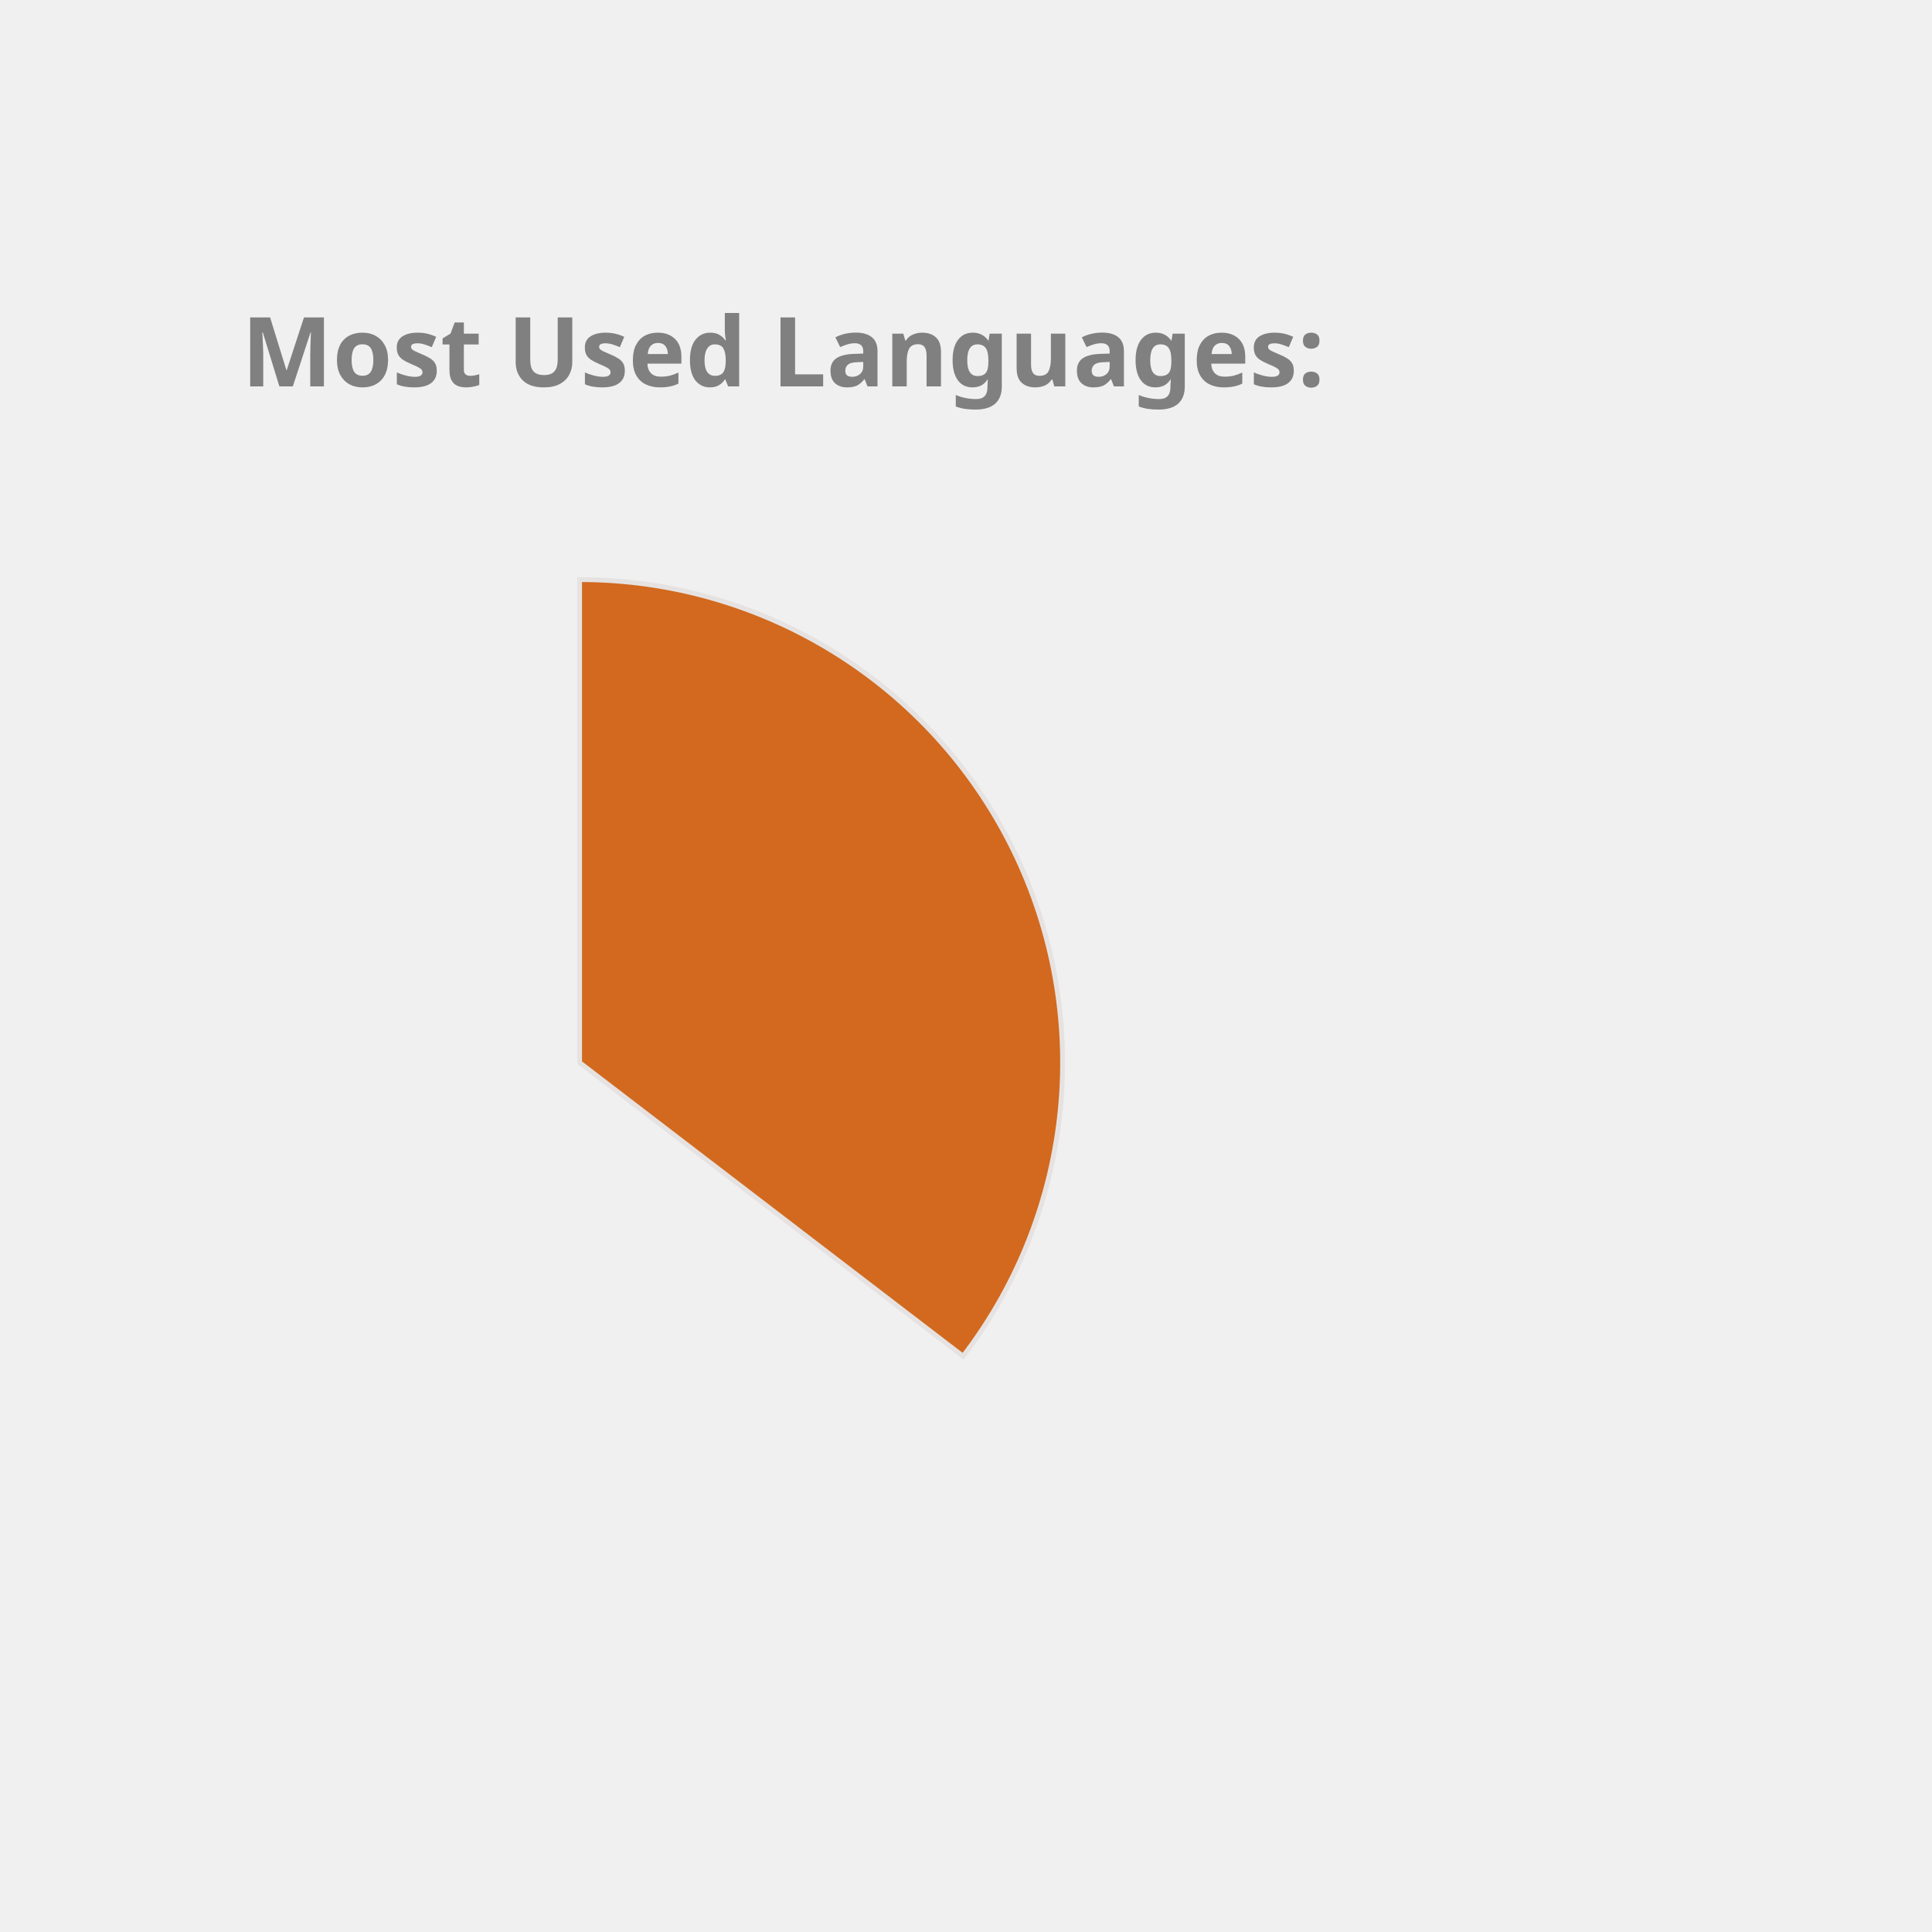
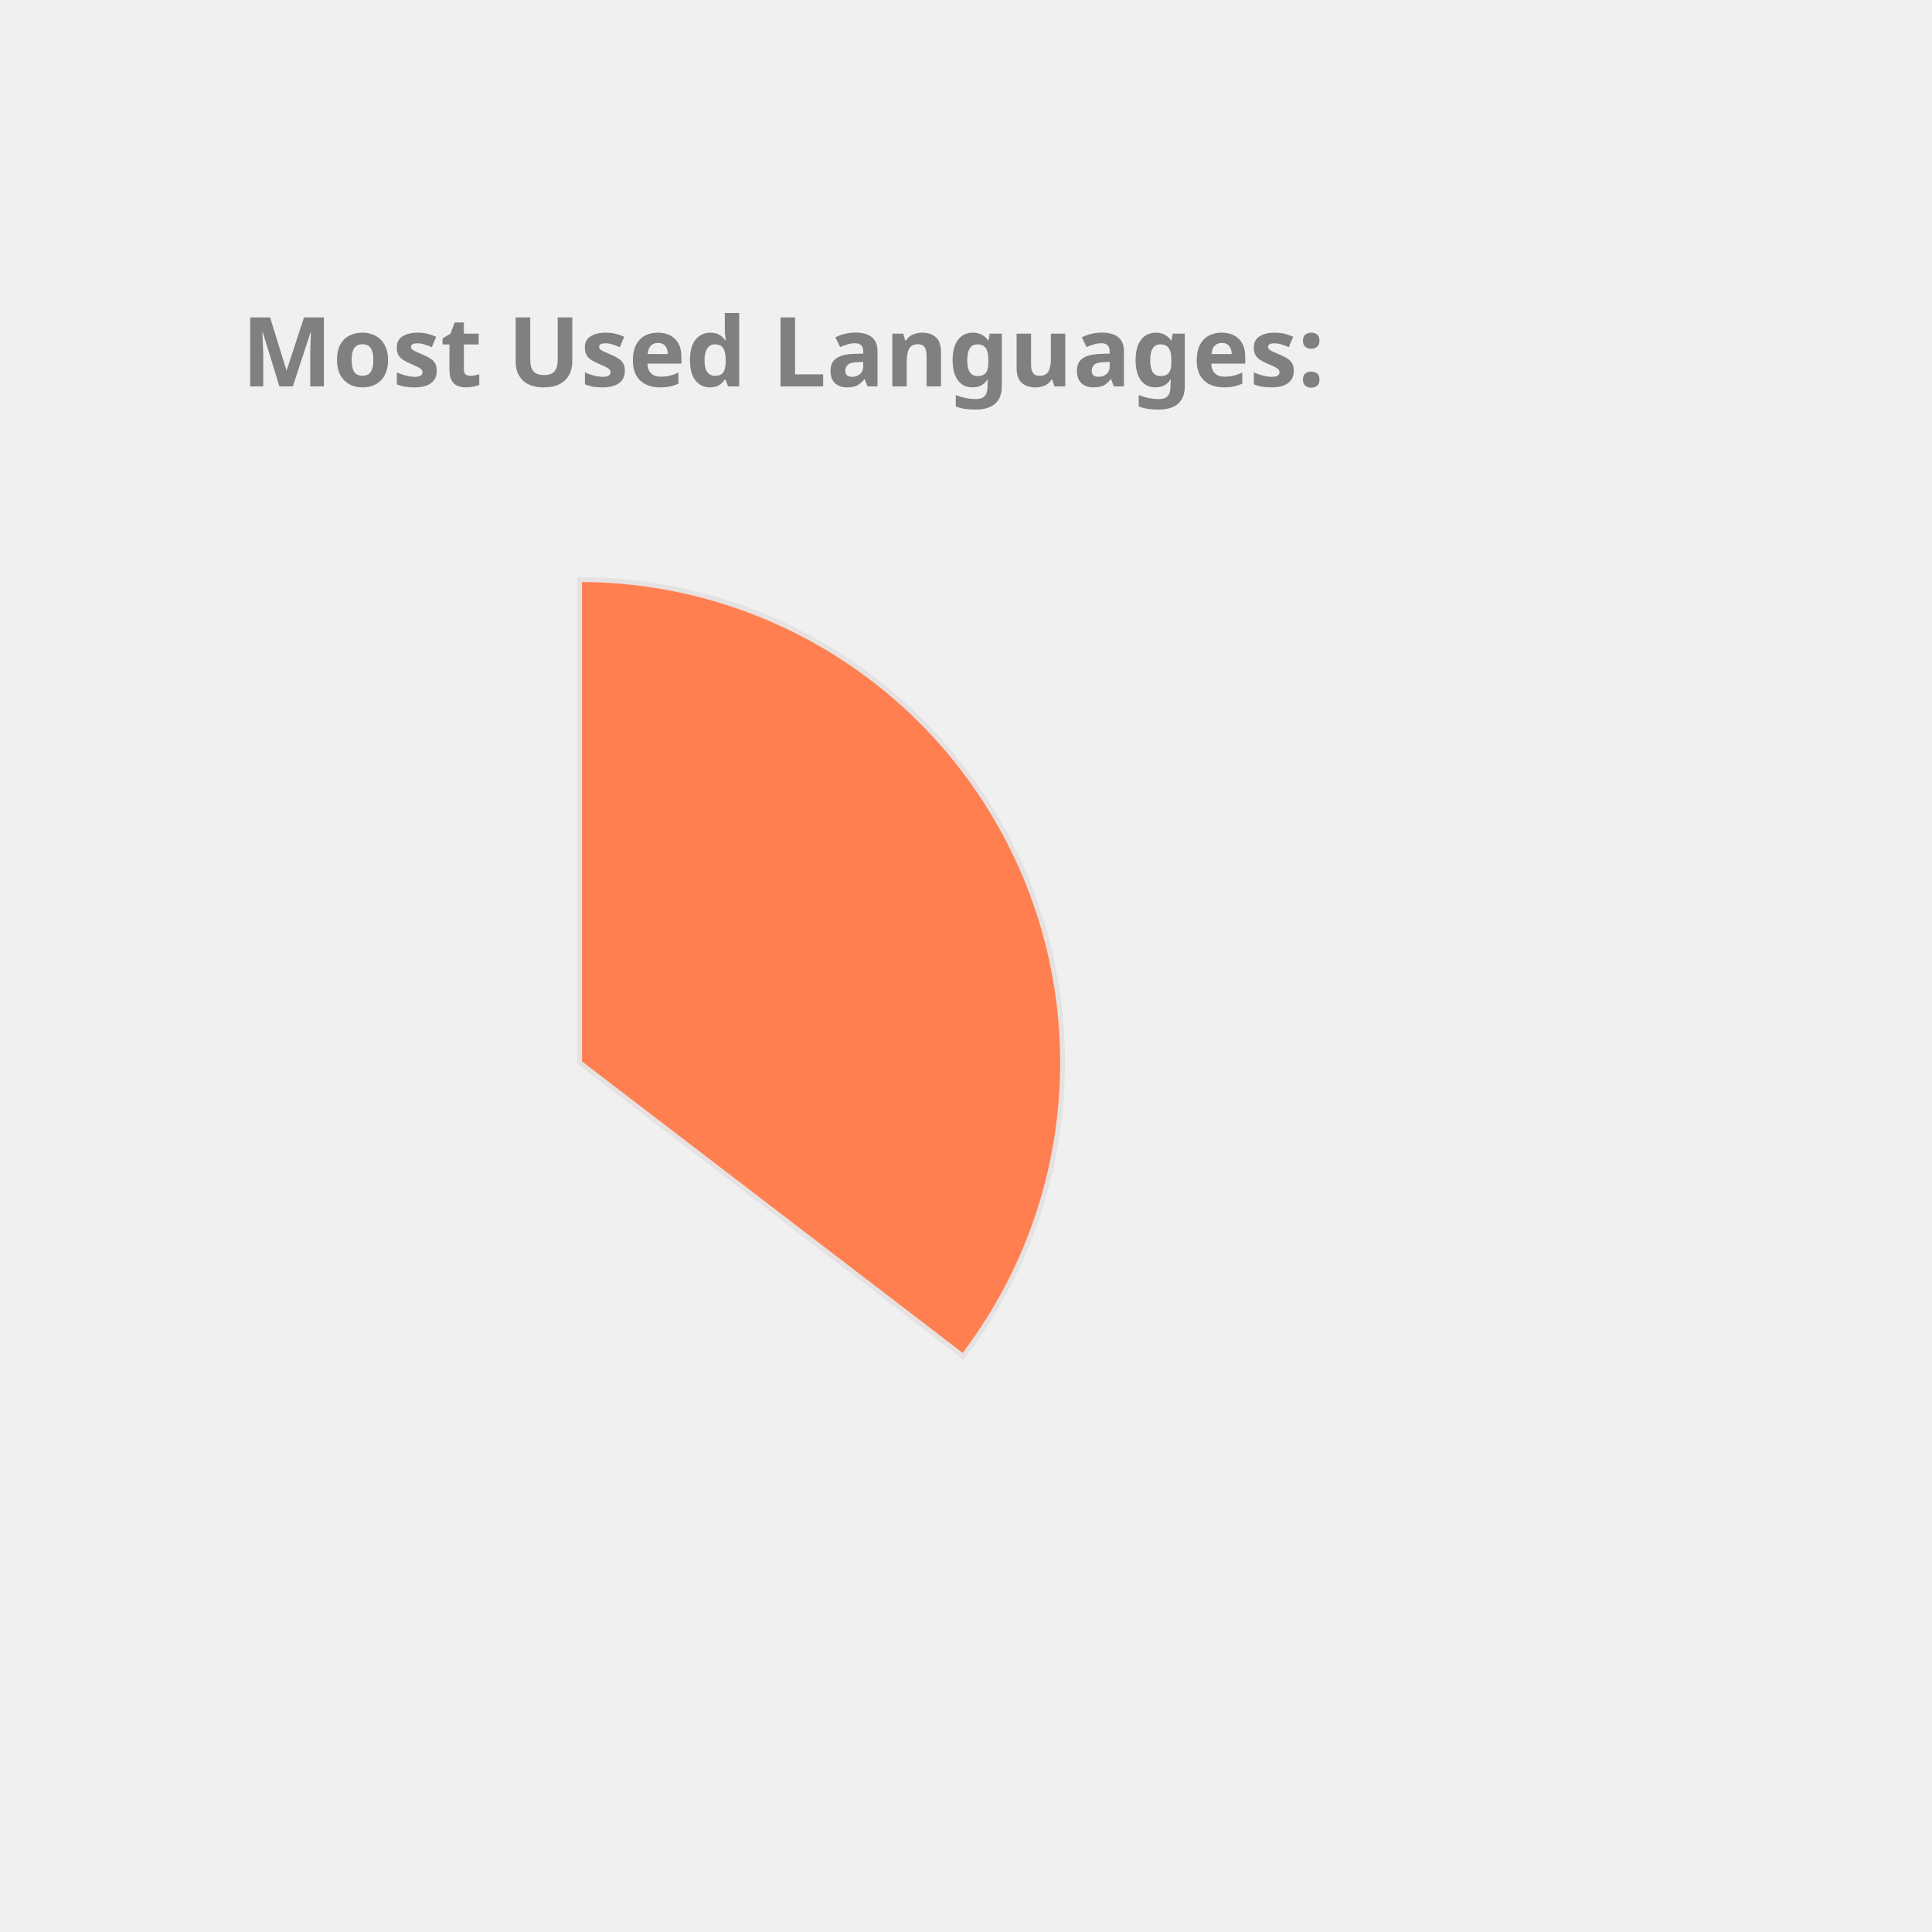
<svg xmlns="http://www.w3.org/2000/svg" height="350px" width="350px" viewBox="0 0 400 400">
  <style> 
        .label {
                font: bold 20px sans-serif;
                color: #404040;
                -webkit-text-stroke: 1px white;
        }

        path {
                stroke: #E6E2E1;
                stroke-width: 1px;
                transform: translate(60px, 100px);
        }

        .path_1 {
                animation: fadeIn 5s linear forwards;
        }

        .path_2 {
                transform: scale(0);
                animation: fadeIn 5s linear forwards 5s;
        }


        
        .path_3 {
                transform: scale(0);
                animation: fadeIn 5s linear forwards 10s;
        }


        .path_4 {
                transform: scale(0);
                animation: fadeIn 5s linear forwards 15s;
        }

        .path_5 {
                transform: scale(0);
                animation: fadeIn 5s linear forwards 20s;
        }

        .path_6 {
                transform: scale(0);
                animation: fadeIn 5s linear forwards 25s;
        }

        .path_7 {
                transform: scale(0);
                animation: fadeIn 5s linear forwards 30s;
        }

        .path_8 {
                transform: scale(0);
                animation: fadeIn 5s linear forwards 35s;
        }

        .path_9 {
                transform: scale(0);
                animation: fadeIn 5s linear forwards 40s;
        }

        .path_10 {
                transform: scale(0);
                animation: fadeIn 5s linear forwards 45s;
        }

        @keyframes fadeIn {
                0% {                        
                        transform: translate(250px, 300px) rotate(0deg) scale(0);
                        
                }
                50% {
                        transform: translate(150px, 220px) rotate(180deg) scale(0.5);
                        
                }
                
                100% {
                        transform: translate(60px, 120px) rotate(360deg) scale(1);
                        
                }
        }
        .txt_1 {
                opacity: 0;
                animation: txtShow 5s linear forwards 0s;
        }

        .txt_2 {
                opacity: 0;
                animation: txtShow 5s linear forwards 5s;
        }

        .txt_3 {
                opacity: 0;
                animation: txtShow 5s linear forwards 10s;
        }

        .txt_4 {
                opacity: 0;
                animation: txtShow 5s linear forwards 15s;
        }

        .txt_5 {
                opacity: 0;
                animation: txtShow 5s linear forwards 20s;
        }

        .txt_6 {
                opacity: 0;
                animation: txtShow 5s linear forwards 25s;
        }

        .txt_7 {
                opacity: 0;
                animation: txtShow 5s linear forwards 30s;
        }

        .txt_8 {
                opacity: 0;
                animation: txtShow 5s linear forwards 35s;
        }

        .txt_9 {
                opacity: 0;
                animation: txtShow 5s linear forwards 40s;
        }

        .txt_10 {
                opacity: 0;
                animation: txtShow 5s linear forwards 45s;
        }

        @keyframes txtShow {
                0% {                        
                        opacity: 0;
                        transform: translate(0px, 0px) scale(0);
                }
                100% {
                        opacity: 1;
                        transform: translate(0px, 0px) scale(1);
                        
                }
        }
</style>
-   <path class="path_1" d="M 60,120 L 60,20 A 100,100 0 0 1 139.399,180.793 Z" fill="Chocolate" stroke="#fff" stroke-width="2" />
-   <text class="txt_1" x="260" y="150" fill="Chocolate" stroke="Chocolate" stroke-width="1">Java</text>
-   <path class="path_2" d="M 60,120 L 139.399,180.793 A 100,100 0 0 1 -26.707,169.819 Z" fill="MediumAquaMarine" stroke="#fff" stroke-width="2" />
-   <text class="txt_2" x="260" y="170" fill="MediumAquaMarine" stroke="MediumAquaMarine" stroke-width="1">TypeScript</text>
-   <path class="path_3" d="M 60,120 L -26.707,169.819 A 100,100 0 0 1 -29.664,75.724 Z" fill="Tomato" stroke="#fff" stroke-width="2" />
-   <text class="txt_3" x="260" y="190" fill="Tomato" stroke="Tomato" stroke-width="1">JavaScript</text>
-   <path class="path_4" d="M 60,120 L -29.664,75.724 A 100,100 0 0 1 -11.594,50.183 Z" fill="Salmon" stroke="#fff" stroke-width="2" />
-   <text class="txt_4" x="260" y="210" fill="Salmon" stroke="Salmon" stroke-width="1">HTML</text>
-   <path class="path_5" d="M 60,120 L -11.594,50.183 A 100,100 0 0 1 9.096,33.926 Z" fill="MediumTurquoise" stroke="#fff" stroke-width="2" />
-   <text class="txt_5" x="260" y="230" fill="MediumTurquoise" stroke="MediumTurquoise" stroke-width="1">CSS</text>
-   <path class="path_6" d="M 60,120 L 9.096,33.926 A 100,100 0 0 1 32.101,23.971 Z" fill="RoyalBlue" stroke="#fff" stroke-width="2" />
-   <text class="txt_6" x="260" y="250" fill="RoyalBlue" stroke="RoyalBlue" stroke-width="1">Sass</text>
-   <path class="path_7" d="M 60,120 L 32.101,23.971 A 100,100 0 0 1 41.262,21.771 Z" fill="Coral" stroke="#fff" stroke-width="2" />
-   <text class="txt_7" x="260" y="270" fill="Coral" stroke="Coral" stroke-width="1">Python</text>
-   <path class="path_8" d="M 60,120 L 41.262,21.771 A 100,100 0 0 1 49.964,20.505 Z" fill="LightSeaGreen" stroke="#fff" stroke-width="2" />
-   <text class="txt_8" x="260" y="290" fill="LightSeaGreen" stroke="LightSeaGreen" stroke-width="1">Batchfile</text>
-   <path class="path_9" d="M 60,120 L 49.964,20.505 A 100,100 0 0 1 54.348,20.16 Z" fill="Crimson" stroke="#fff" stroke-width="2" />
-   <text class="txt_9" x="260" y="310" fill="Crimson" stroke="Crimson" stroke-width="1">Mustache</text>
-   <path class="path_10" d="M 60,120 L 54.348,20.16 A 100,100 0 0 1 58.115,20.018 Z" fill="Gold" stroke="#fff" stroke-width="2" />
-   <text class="txt_10" x="260" y="330" fill="Gold" stroke="Gold" stroke-width="1">SCSS</text>
+   <path class="path_1" d="M 60,120 L 60,20 A 100,100 0 0 1 139.399,180.793 Z" fill="Coral" stroke="#fff" stroke-width="2" />
+   <text class="txt_1" x="260" y="150" fill="Coral" stroke="Coral" stroke-width="1">Java</text>
+   <path class="path_2" d="M 60,120 L 139.399,180.793 A 100,100 0 0 1 -26.707,169.819 Z" fill="Orchid" stroke="#fff" stroke-width="2" />
+   <text class="txt_2" x="260" y="170" fill="Orchid" stroke="Orchid" stroke-width="1">TypeScript</text>
+   <path class="path_3" d="M 60,120 L -26.707,169.819 A 100,100 0 0 1 -29.664,75.724 Z" fill="CornflowerBlue" stroke="#fff" stroke-width="2" />
+   <text class="txt_3" x="260" y="190" fill="CornflowerBlue" stroke="CornflowerBlue" stroke-width="1">JavaScript</text>
+   <path class="path_4" d="M 60,120 L -29.664,75.724 A 100,100 0 0 1 -11.594,50.183 Z" fill="MediumTurquoise" stroke="#fff" stroke-width="2" />
+   <text class="txt_4" x="260" y="210" fill="MediumTurquoise" stroke="MediumTurquoise" stroke-width="1">HTML</text>
+   <path class="path_5" d="M 60,120 L -11.594,50.183 A 100,100 0 0 1 9.096,33.926 Z" fill="Pink" stroke="#fff" stroke-width="2" />
+   <text class="txt_5" x="260" y="230" fill="Pink" stroke="Pink" stroke-width="1">CSS</text>
+   <path class="path_6" d="M 60,120 L 9.096,33.926 A 100,100 0 0 1 32.101,23.971 Z" fill="Salmon" stroke="#fff" stroke-width="2" />
+   <text class="txt_6" x="260" y="250" fill="Salmon" stroke="Salmon" stroke-width="1">Sass</text>
+   <path class="path_7" d="M 60,120 L 32.101,23.971 A 100,100 0 0 1 41.262,21.771 Z" fill="MediumAquaMarine" stroke="#fff" stroke-width="2" />
+   <text class="txt_7" x="260" y="270" fill="MediumAquaMarine" stroke="MediumAquaMarine" stroke-width="1">Python</text>
+   <path class="path_8" d="M 60,120 L 41.262,21.771 A 100,100 0 0 1 49.964,20.505 Z" fill="DarkKhaki" stroke="#fff" stroke-width="2" />
+   <text class="txt_8" x="260" y="290" fill="DarkKhaki" stroke="DarkKhaki" stroke-width="1">Batchfile</text>
+   <path class="path_9" d="M 60,120 L 49.964,20.505 A 100,100 0 0 1 54.348,20.16 Z" fill="Tan" stroke="#fff" stroke-width="2" />
+   <text class="txt_9" x="260" y="310" fill="Tan" stroke="Tan" stroke-width="1">Mustache</text>
+   <path class="path_10" d="M 60,120 L 54.348,20.16 A 100,100 0 0 1 58.115,20.018 Z" fill="Tomato" stroke="#fff" stroke-width="2" />
+   <text class="txt_10" x="260" y="330" fill="Tomato" stroke="Tomato" stroke-width="1">SCSS</text>
  <g class="label">
    <text x="50" y="80" fill="grey">Most Used Languages:</text>
  </g>
</svg>
